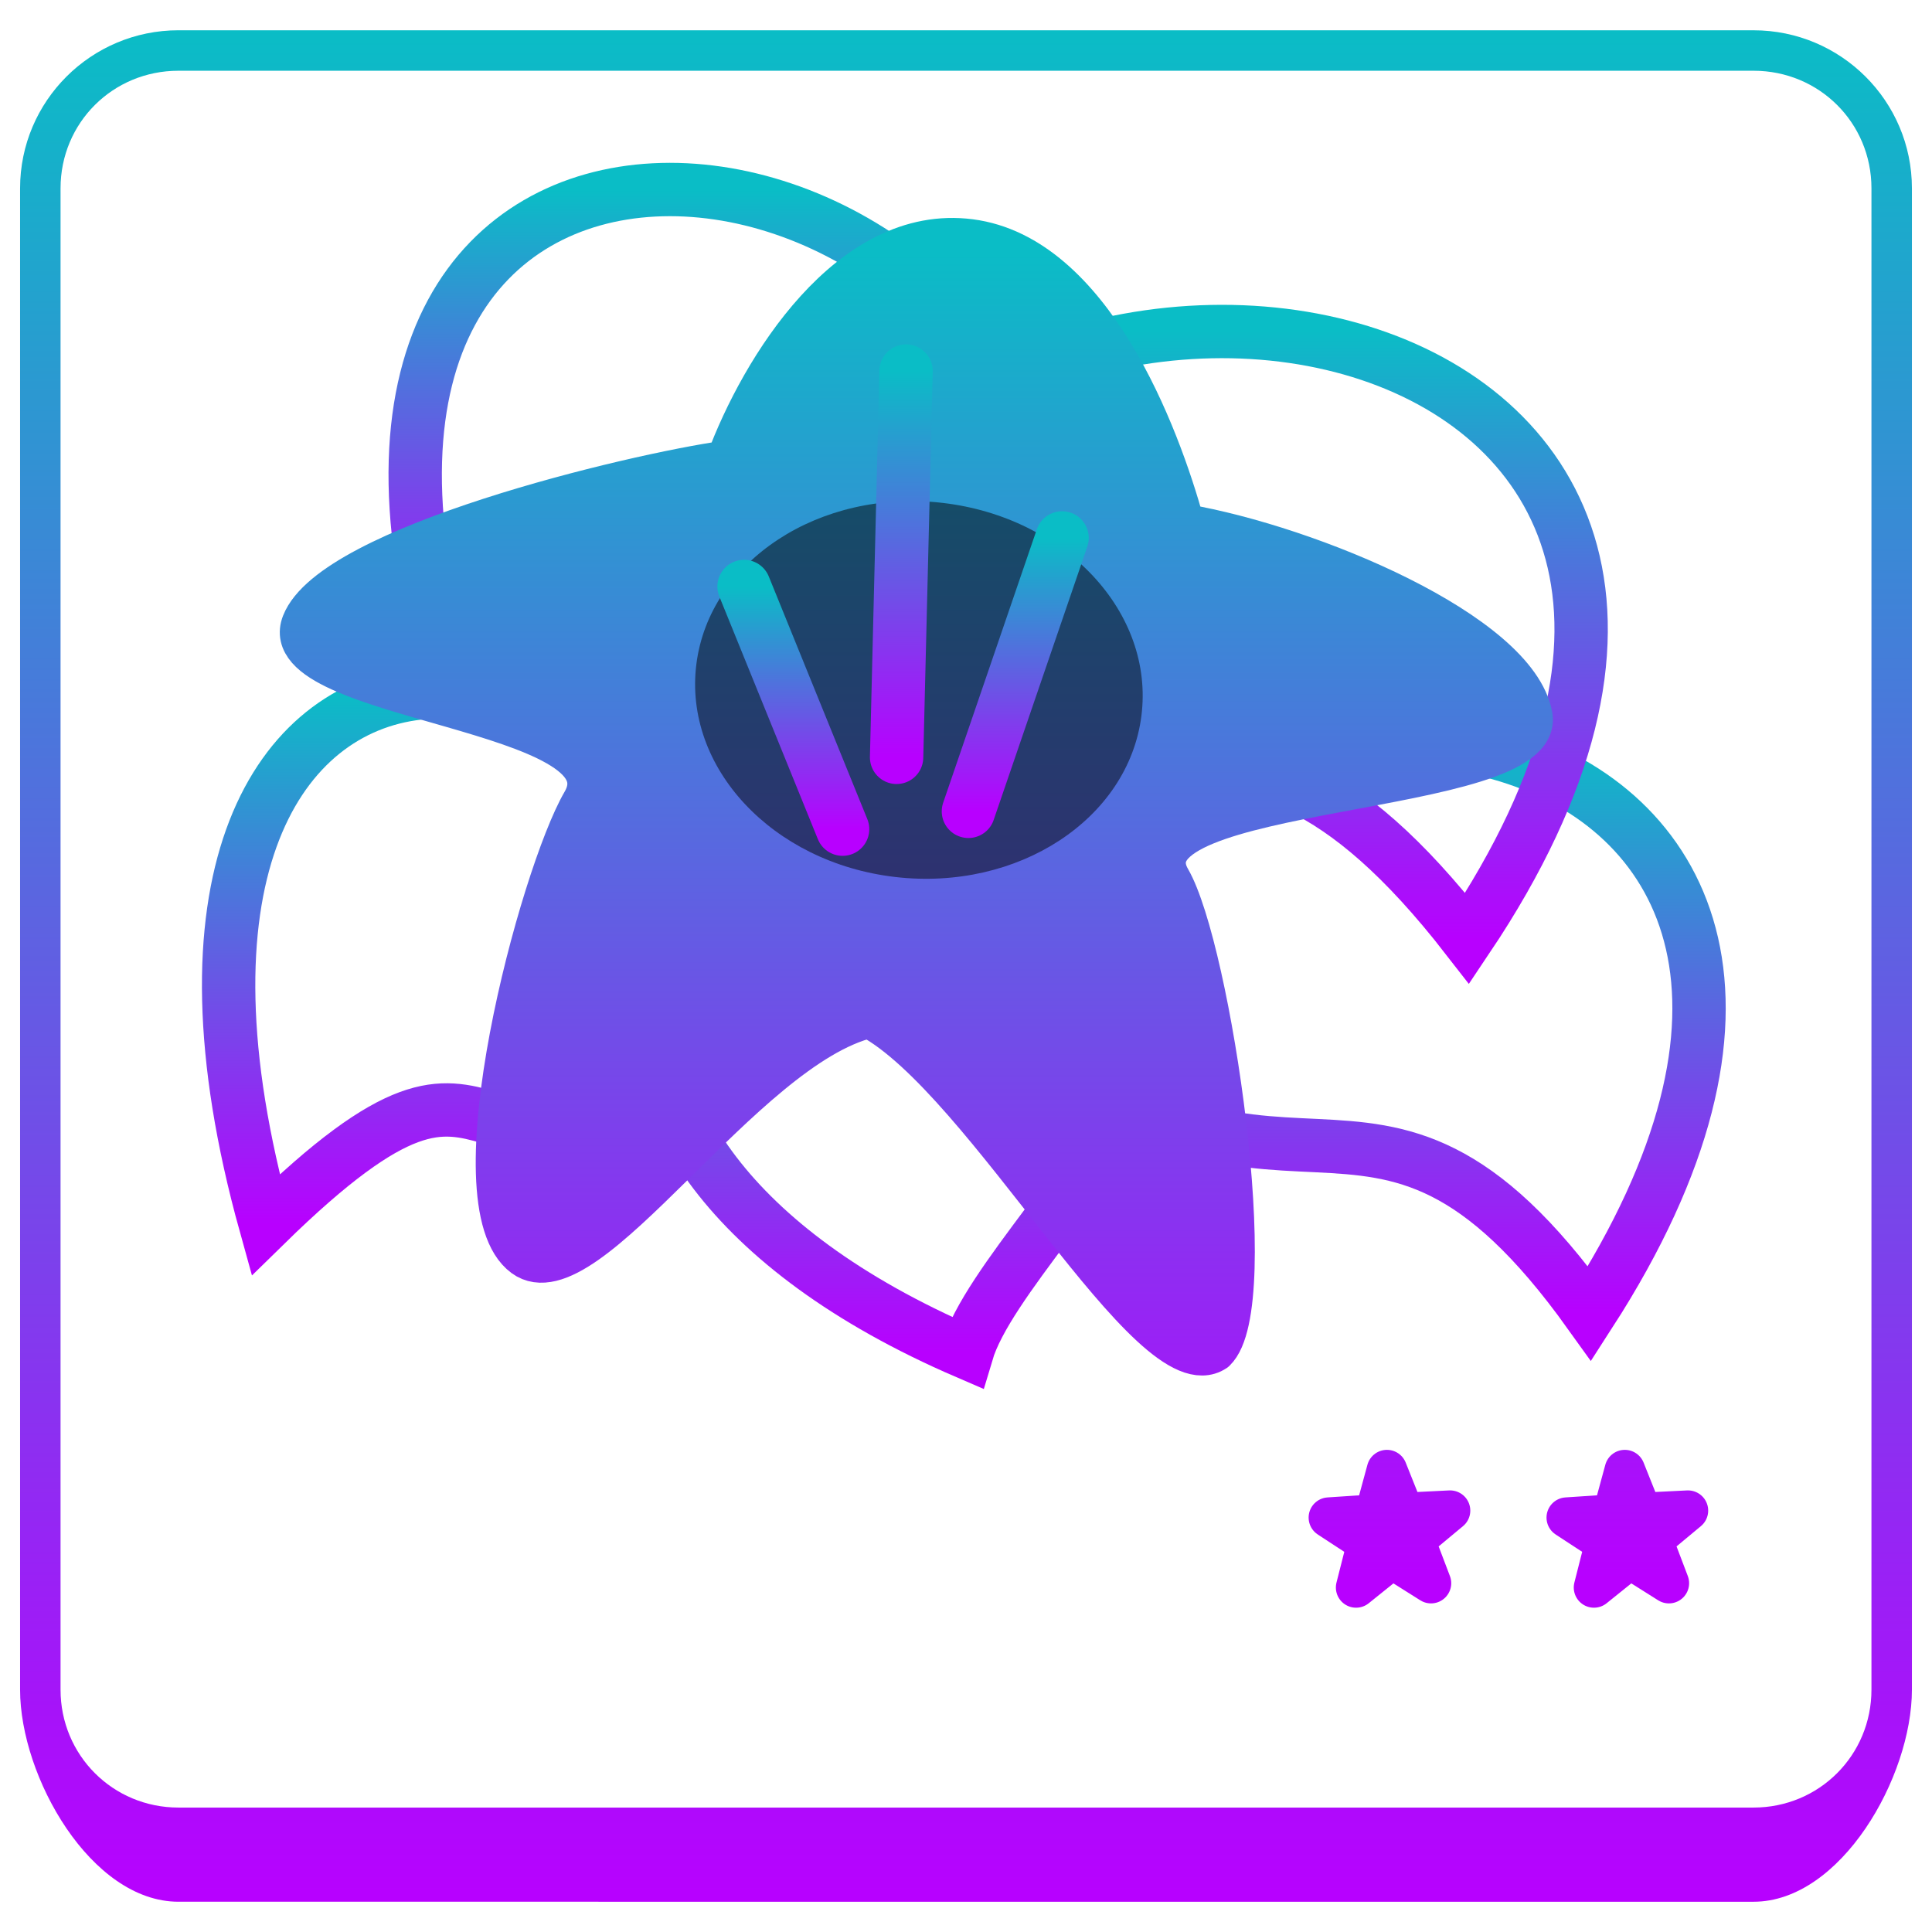
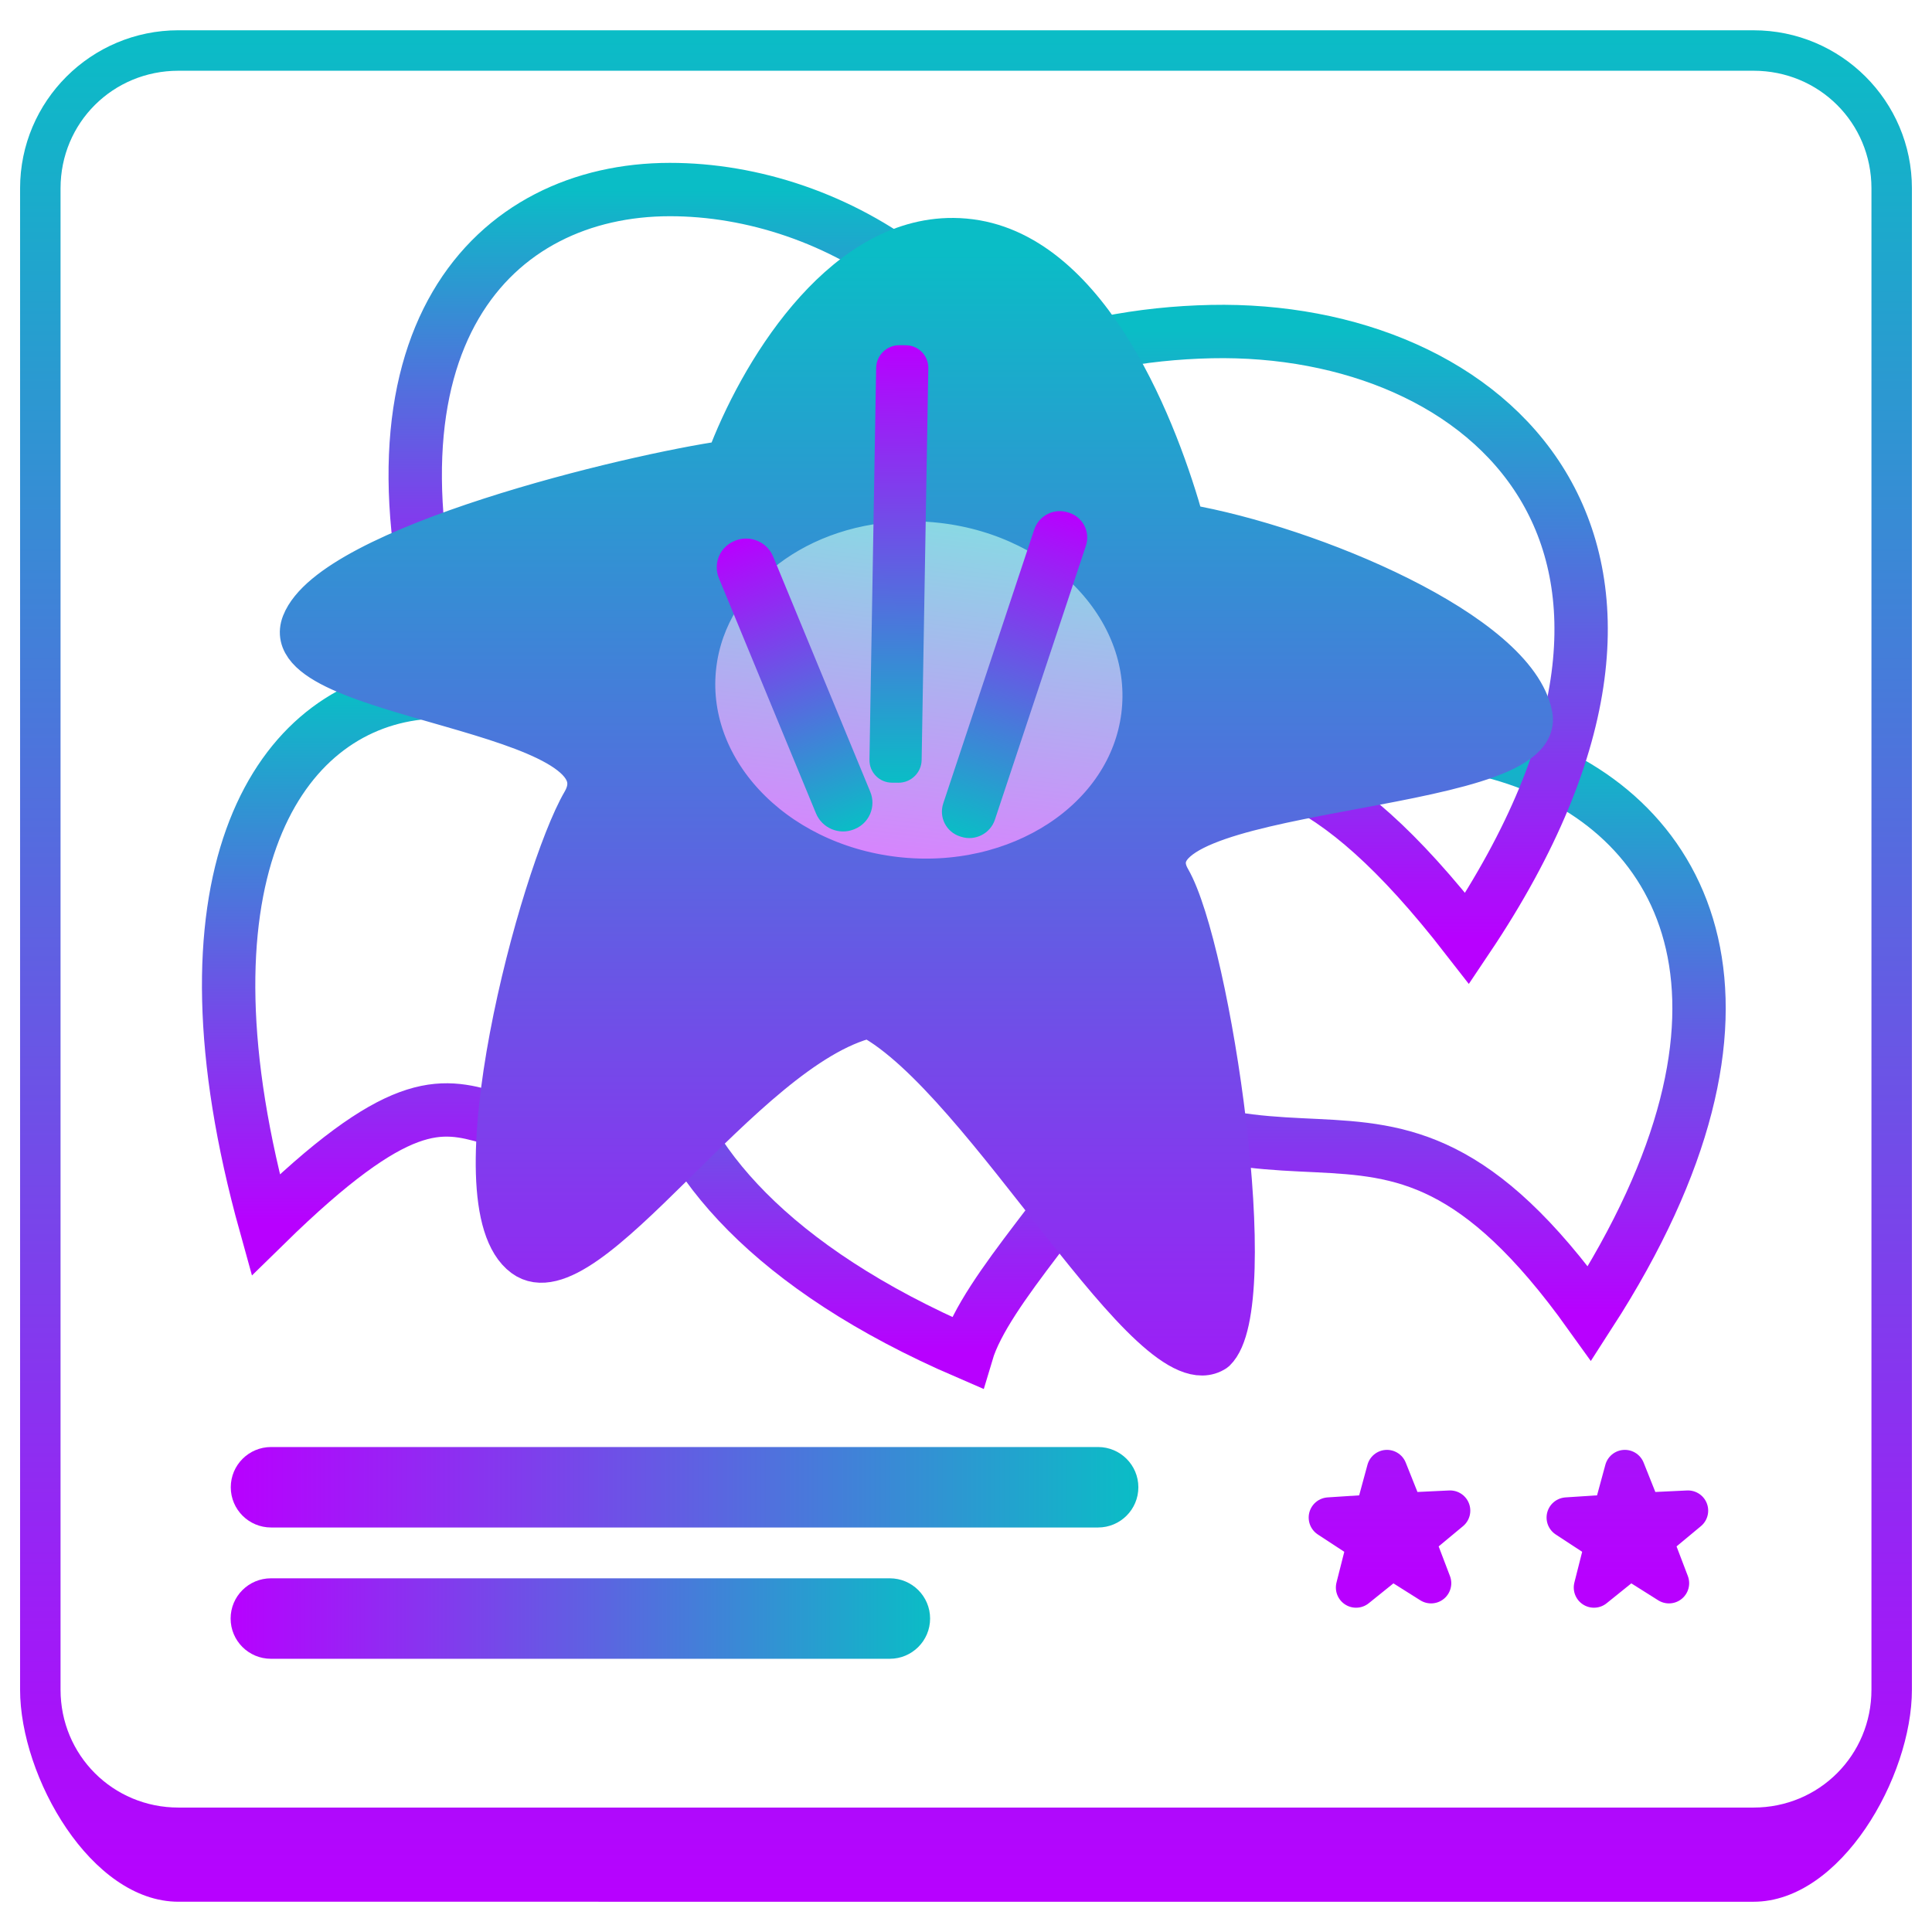
<svg xmlns="http://www.w3.org/2000/svg" width="48" height="48" viewBox="0 0 12.7 12.7" version="1.1" id="svg1139">
  <defs id="defs1133">
    <style id="current-color-scheme" type="text/css">
      .ColorScheme-Text { color: #0abdc6; } .ColorScheme-Highlight { color:#5294e2; }
     </style>
    <linearGradient id="arrongin" x1="0%" x2="0%" y1="0%" y2="100%">
      <stop offset="0%" style="stop-color:#dd9b44; stop-opacity:1" id="stop9192" />
      <stop offset="100%" style="stop-color:#ad6c16; stop-opacity:1" id="stop9194" />
    </linearGradient>
    <linearGradient id="aurora" x1="0%" x2="0%" y1="0%" y2="100%">
      <stop offset="0%" style="stop-color:#09D4DF; stop-opacity:1" id="stop9197" />
      <stop offset="100%" style="stop-color:#9269F4; stop-opacity:1" id="stop9199" />
    </linearGradient>
    <linearGradient id="cyberneon" x1="0%" x2="0%" y1="0%" y2="100%">
      <stop offset="0" style="stop-color:#0abdc6; stop-opacity:1" id="stop9202" />
      <stop offset="1" style="stop-color:#ea00d9; stop-opacity:1" id="stop9204" />
    </linearGradient>
    <linearGradient id="fitdance" x1="0%" x2="0%" y1="0%" y2="100%">
      <stop offset="0%" style="stop-color:#1AD6AB; stop-opacity:1" id="stop9207" />
      <stop offset="100%" style="stop-color:#329DB6; stop-opacity:1" id="stop9209" />
    </linearGradient>
    <linearGradient id="oomox" x1="0%" x2="0%" y1="0%" y2="100%">
      <stop offset="0%" style="stop-color:#0abdc6; stop-opacity:1" id="stop9212" />
      <stop offset="100%" style="stop-color:#b800ff; stop-opacity:1" id="stop9214" />
    </linearGradient>
    <linearGradient id="rainblue" x1="0%" x2="0%" y1="0%" y2="100%">
      <stop offset="0%" style="stop-color:#00F260; stop-opacity:1" id="stop9217" />
      <stop offset="100%" style="stop-color:#0575E6; stop-opacity:1" id="stop9219" />
    </linearGradient>
    <linearGradient id="sunrise" x1="0%" x2="0%" y1="0%" y2="100%">
      <stop offset="0%" style="stop-color: #FF8501; stop-opacity:1" id="stop9222" />
      <stop offset="100%" style="stop-color: #FFCB01; stop-opacity:1" id="stop9224" />
    </linearGradient>
    <linearGradient id="telinkrin" x1="0%" x2="0%" y1="0%" y2="100%">
      <stop offset="0%" style="stop-color: #b2ced6; stop-opacity:1" id="stop9227" />
      <stop offset="100%" style="stop-color: #6da5b7; stop-opacity:1" id="stop9229" />
    </linearGradient>
    <linearGradient id="60spsycho" x1="0%" x2="0%" y1="0%" y2="100%">
      <stop offset="0%" style="stop-color: #df5940; stop-opacity:1" id="stop9232" />
      <stop offset="25%" style="stop-color: #d8d15f; stop-opacity:1" id="stop9234" />
      <stop offset="50%" style="stop-color: #e9882a; stop-opacity:1" id="stop9236" />
      <stop offset="100%" style="stop-color: #279362; stop-opacity:1" id="stop9238" />
    </linearGradient>
    <linearGradient id="90ssummer" x1="0%" x2="0%" y1="0%" y2="100%">
      <stop offset="0%" style="stop-color: #f618c7; stop-opacity:1" id="stop9241" />
      <stop offset="20%" style="stop-color: #94ffab; stop-opacity:1" id="stop9243" />
      <stop offset="50%" style="stop-color: #fbfd54; stop-opacity:1" id="stop9245" />
      <stop offset="100%" style="stop-color: #0f83ae; stop-opacity:1" id="stop9247" />
    </linearGradient>
  </defs>
-   <g id="layer1" transform="translate(-107.817,-115.053)">
-     <path style="fill:url(#oomox);stroke-linecap:round;stroke-linejoin:round;-inkscape-stroke:none" d="m 108.99,115.252 c -0.574,0 -1.041,0.465 -1.041,1.039 v 9.869 c 0,0.574 0.467,1.394 1.041,1.394 l 10.354,1.1e-4 c 0.574,1e-5 1.041,-0.82 1.041,-1.394 v -9.869 c 0,-0.574 -0.467,-1.039 -1.041,-1.039 z m 0,0.266 h 10.354 c 0.431,0 0.775,0.342 0.775,0.773 v 9.869 c 0,0.431 -0.344,0.775 -0.775,0.775 h -10.354 c -0.431,0 -0.775,-0.344 -0.775,-0.775 v -9.869 c 0,-0.431 0.344,-0.773 0.775,-0.773 z" id="path441" class="ColorScheme-Text" />
-     <g id="g1221" transform="matrix(0.08052102,0,0,0.08051114,101.2835,99.34854)" style="display:inline;fill:#9ca02c;fill-opacity:1;stroke-width:4.346;enable-background:new">
-       <path d="m 167.91,239.44 c -6.358,-37.854 -65.92,-42.654 -50.261,10.535 22.435,-20.316 22.625,6.337 50.261,-10.535 z" id="path14259-3" class="ColorScheme-Text" style="display:inline;fill:none;fill-opacity:1;fill-rule:evenodd;stroke:url(#oomox);stroke-width:4.356;stroke-linecap:butt;stroke-linejoin:miter;stroke-miterlimit:4;stroke-dasharray:none;stroke-opacity:1" />
-       <path d="m 161.388,276.597 c 17.781,-36.617 81.742,-24.219 49.527,25.712 -18.253,-25.495 -24.685,-2.504 -49.527,-25.712 z" id="path14263-0" class="ColorScheme-Text" style="display:inline;fill:none;fill-opacity:1;fill-rule:evenodd;stroke:url(#oomox);stroke-width:4.356;stroke-linecap:butt;stroke-linejoin:miter;stroke-miterlimit:4;stroke-dasharray:none;stroke-opacity:1" />
-       <path d="m 144.87,243.516 c 18.855,-37.974 90.668,-23.43 56.053,28.159 -21.101,-27.178 -27.652,-3.221 -56.053,-28.159 z" id="path14261-6" class="ColorScheme-Text" style="display:inline;fill:none;fill-opacity:1;fill-rule:evenodd;stroke:url(#oomox);stroke-width:4.356;stroke-linecap:butt;stroke-linejoin:miter;stroke-miterlimit:4;stroke-dasharray:none;stroke-opacity:1;enable-background:new" transform="translate(1.5060515e-6)" />
-       <path d="m 143.235,280.308 c -6.439,-39.858 -55.996,-41.3 -40.415,14.751 21.658,-21.213 13.68,2.803 40.415,-14.751 z" id="path14265-6" class="ColorScheme-Text" style="display:inline;fill:none;fill-opacity:1;fill-rule:evenodd;stroke:url(#oomox);stroke-width:4.356;stroke-linecap:butt;stroke-linejoin:miter;stroke-miterlimit:4;stroke-dasharray:none;stroke-opacity:1" />
-       <path d="m 156.452,261.943 c 40.552,7.853 7.019,32.112 3.616,43.555 -39.679,-17.116 -26.664,-48.018 -3.616,-43.555 z" id="path14267-2" class="ColorScheme-Text" style="display:inline;fill:none;fill-opacity:1;fill-rule:evenodd;stroke:url(#oomox);stroke-width:4.356;stroke-linecap:butt;stroke-linejoin:miter;stroke-miterlimit:4;stroke-dasharray:none;stroke-opacity:1" />
-       <ellipse ry="15.394" rx="18.288" cy="231.657" cx="186.631" style="display:inline;fill:url(#oomox);fill-opacity:1;stroke-width:4.356;enable-background:new;fill-rule:nonzero;stroke:none;stroke-linecap:round;stroke-linejoin:miter;stroke-miterlimit:4;stroke-dasharray:none;stroke-opacity:1" transform="matrix(0.9932884,0.1156637,-0.1260583,0.9920228,-9.3143383e-7,-5.6927945e-7)" id="path14273-1" class="ColorScheme-Text" />
-       <path id="path1227" style="opacity:1;fill:url(#oomox);fill-opacity:1;stroke:url(#oomox);stroke-width:2.248;stroke-linecap:round;stroke-linejoin:round;stroke-miterlimit:4;stroke-dasharray:none;stroke-dashoffset:0;stroke-opacity:1" class="ColorScheme-Text" transform="matrix(1.467144,0,0,1.467145,80.67595,-68.02395)" d="m 79.944,267.422 -2.171,-1.368 -2,1.608 0.631,-2.487 -2.147,-1.405 2.56,-0.169 0.673,-2.476 0.952,2.383 2.563,-0.126 -1.972,1.642 z m 13.237,0 -2.171,-1.368 -2,1.608 0.631,-2.487 -2.147,-1.405 2.56,-0.169 0.673,-2.476 0.952,2.383 2.563,-0.126 -1.972,1.642 z M 67.947,254.516 c -3.584,2.4 -12.803,-15.121 -19.258,-18.556 -7.038,1.684 -15.698,15.9 -19.24,13.3 -4.051,-2.974 0.923,-21.309 3.256,-25.318 3.006,-5.167 -17.306,-5.576 -15.593,-9.948 1.69,-4.313 18.365,-8.297 23.615,-9.04 1.904,-5.125 6.836,-13.194 13.583,-12.319 6.747,0.875 10.509,10.773 11.91,15.85 7.011,1.21 18.499,6.009 19.359,10.65 0.849,4.579 -23.197,3.785 -20.133,9.097 2.237,3.878 5.184,23.729 2.5,26.285 z" />
-       <ellipse ry="15.394" rx="18.288" cy="231.655" cx="186.611" style="display:inline;fill:#000000;fill-opacity:1;stroke-width:4.356;enable-background:new;fill-rule:nonzero;stroke:none;stroke-linecap:round;stroke-linejoin:miter;stroke-miterlimit:4;stroke-dasharray:none;stroke-opacity:1;opacity:0.5" transform="matrix(0.9932884,0.1156636,-0.1260583,0.9920228,-9.3143383e-7,-5.6927945e-7)" id="path14273-1-5" />
-       <path style="display:inline;fill:#9ca02c;fill-opacity:1;stroke:url(#oomox);stroke-width:4.356;stroke-linecap:round;stroke-linejoin:miter;stroke-miterlimit:4;stroke-dasharray:none;stroke-opacity:1" d="m 160.199,261.303 7.646,-22.324" id="path14275-8" class="ColorScheme-Text" />
-       <path style="display:inline;fill:#9ca02c;fill-opacity:1;stroke:url(#oomox);stroke-width:4.356;stroke-linecap:round;stroke-linejoin:miter;stroke-miterlimit:4;stroke-dasharray:none;stroke-opacity:1" d="m 149.928,262.758 -8.045,-19.814" id="path14277-7" class="ColorScheme-Text" />
-       <path style="display:inline;fill:#9ca02c;fill-opacity:1;stroke:url(#oomox);stroke-width:4.356;stroke-linecap:round;stroke-linejoin:miter;stroke-miterlimit:4;stroke-dasharray:none;stroke-opacity:1" d="m 154.336,256.895 0.772,-31.54" class="ColorScheme-Text" id="path14279-9" />
-     </g>
-     <path style="fill:none;fill-opacity:1;fill-rule:evenodd;stroke:url(#oomox);stroke-width:0.531;stroke-linecap:round;stroke-linejoin:miter;stroke-miterlimit:4;stroke-dasharray:none;stroke-opacity:1" d="m 109.599,124.831 h 5.435" id="path1088" class="ColorScheme-Text" />
-     <path style="fill:none;fill-rule:evenodd;stroke:url(#oomox);stroke-width:0.531;stroke-linecap:round;stroke-linejoin:miter;stroke-miterlimit:4;stroke-dasharray:none;stroke-opacity:1" d="m 109.599,125.693 h 4.067" id="path1092" class="ColorScheme-Text" />
-   </g>
+   <path style="display:inline;fill:url(#oomox);stroke-linecap:round;stroke-linejoin:round;-inkscape-stroke:none" d="m 108.99,115.252 c -0.574,0 -1.041,0.465 -1.041,1.039 v 9.869 c 0,0.574 0.467,1.394 1.041,1.394 l 10.354,1.1e-4 c 0.574,1e-5 1.041,-0.82 1.041,-1.394 v -9.869 c 0,-0.574 -0.467,-1.039 -1.041,-1.039 z m 0,0.266 h 10.354 c 0.431,0 0.775,0.342 0.775,0.773 v 9.869 c 0,0.431 -0.344,0.775 -0.775,0.775 h -10.354 c -0.431,0 -0.775,-0.344 -0.775,-0.775 v -9.869 c 0,-0.431 0.344,-0.773 0.775,-0.773 z" id="path441" class="ColorScheme-Text" transform="translate(-107.817,-115.053)" />
+   <path id="path14259-3" style="display:inline;fill:none;fill-opacity:1;fill-rule:evenodd;stroke:url(#oomox);stroke-width:4.356;stroke-linecap:butt;stroke-linejoin:miter;stroke-miterlimit:4;stroke-dasharray:none;stroke-opacity:1;enable-background:new" class="ColorScheme-Text" d="m 135.819,210.535 c -14.318,0.009 -26.242,12.017 -18.169,39.442 10.944,-9.911 15.388,-9.156 21.513,-7.218 3.611,-5.179 11.598,-8.67 18.778,-7.839 3.451,0.402 6.726,1.622 9.441,3.517 0.12,-0.072 0.231,-0.131 0.353,-0.205 -3.08,-18.336 -18.466,-27.705 -31.917,-27.697 z" transform="matrix(0.08052102,0,0,0.08051114,-6.53348,-15.70447)" />
+   <path d="m 161.388,276.597 c 17.781,-36.617 81.742,-24.219 49.527,25.712 -18.253,-25.495 -24.685,-2.504 -49.527,-25.712 z" id="path14263-0" class="ColorScheme-Text" style="display:inline;fill:none;fill-opacity:1;fill-rule:evenodd;stroke:url(#oomox);stroke-width:4.356;stroke-linecap:butt;stroke-linejoin:miter;stroke-miterlimit:4;stroke-dasharray:none;stroke-opacity:1;enable-background:new" transform="matrix(0.08052102,0,0,0.08051114,-6.53348,-15.70447)" />
+   <path id="path14261-6" style="display:inline;fill:none;fill-opacity:1;fill-rule:evenodd;stroke:url(#oomox);stroke-width:4.356;stroke-linecap:butt;stroke-linejoin:miter;stroke-miterlimit:4;stroke-dasharray:none;stroke-opacity:1;enable-background:new" class="ColorScheme-Text" d="m 180.018,222.133 c -11.338,0.239 -22.998,4.211 -30.762,14.113 2.891,-0.996 6.061,-1.334 9.203,-0.982 10.033,1.169 17.986,9.47 16.913,17.905 -0.149,1.056 -0.429,2.093 -0.834,3.094 8.741,0.626 14.891,0.613 26.383,15.415 21.634,-32.243 1.697,-50.021 -20.903,-49.545 z" transform="matrix(0.08052102,0,0,0.08051114,-6.53348,-15.70447)" />
+   <path d="m 143.235,280.308 c -6.439,-39.858 -55.996,-41.3 -40.415,14.751 21.658,-21.213 13.68,2.803 40.415,-14.751 z" id="path14265-6" class="ColorScheme-Text" style="display:inline;fill:none;fill-opacity:1;fill-rule:evenodd;stroke:url(#oomox);stroke-width:4.356;stroke-linecap:butt;stroke-linejoin:miter;stroke-miterlimit:4;stroke-dasharray:none;stroke-opacity:1;enable-background:new" transform="matrix(0.08052102,0,0,0.08051114,-6.53348,-15.70447)" />
+   <path id="path14267-2" style="display:inline;fill:none;fill-opacity:1;fill-rule:evenodd;stroke:url(#oomox);stroke-width:4.356;stroke-linecap:butt;stroke-linejoin:miter;stroke-miterlimit:4;stroke-dasharray:none;stroke-opacity:1;enable-background:new" class="ColorScheme-Text" d="m 144.547,263.823 c -14.197,5.933 -16.507,27.86 15.518,41.675 3.082,-10.361 30.864,-30.367 5.988,-40.051 -3.499,1.821 -7.668,2.557 -11.815,2.086 -3.562,-0.419 -6.932,-1.709 -9.691,-3.71 z" transform="matrix(0.08052102,0,0,0.08051114,-6.53348,-15.70447)" />
+   <ellipse ry="15.394" rx="18.288" cy="231.657" cx="186.631" style="display:inline;fill:url(#oomox);fill-opacity:1;stroke-width:4.356;enable-background:new;fill-rule:nonzero;stroke:none;stroke-linecap:round;stroke-linejoin:miter;stroke-miterlimit:4;stroke-dasharray:none;stroke-opacity:1;opacity:0.5" transform="matrix(0.0799806,0.00931221,-0.01015034,0.07986889,-6.53348,-15.70447)" id="path14273-1" class="ColorScheme-Text" />
+   <path id="path1227" style="display:inline;fill:url(#oomox);fill-opacity:1;stroke-width:2.248;enable-background:new;opacity:1;stroke:url(#oomox);stroke-linecap:round;stroke-linejoin:round;stroke-miterlimit:4;stroke-dasharray:none;stroke-dashoffset:0;stroke-opacity:1" class="ColorScheme-Text" d="M 53.066 192.572 C 46.958 192.757 42.511 200.149 40.726 204.953 C 35.476 205.697 18.804 209.678 17.114 213.992 C 15.4 218.364 35.71 218.773 32.704 223.94 C 30.371 227.949 25.398 246.288 29.449 249.262 C 32.991 251.862 41.649 237.647 48.688 235.962 C 55.143 239.397 64.364 256.916 67.948 254.516 C 70.632 251.96 67.682 232.109 65.446 228.232 C 62.382 222.92 86.43 223.711 85.581 219.132 C 84.72 214.491 73.231 209.693 66.22 208.484 C 64.819 203.407 61.055 193.509 54.309 192.634 C 53.887 192.579 53.473 192.56 53.066 192.572 z M 50.993 207.202 A 12.467 10.49 5.186 0 1 52.769 207.303 A 12.467 10.49 5.186 0 1 63.827 219.154 A 12.467 10.49 5.186 0 1 50.122 228.122 A 12.467 10.49 5.186 0 1 39.064 216.271 A 12.467 10.49 5.186 0 1 50.993 207.202 z M 77.492 261.126 L 76.819 263.602 L 74.26 263.769 L 76.403 265.173 L 75.773 267.662 L 77.772 266.052 L 79.946 267.422 L 79.032 265.024 L 81.005 263.384 L 78.442 263.506 L 77.492 261.126 z M 90.729 261.126 L 90.056 263.602 L 87.497 263.769 L 89.64 265.173 L 89.01 267.662 L 91.009 266.052 L 93.183 267.422 L 92.269 265.024 L 94.242 263.384 L 91.678 263.506 L 90.729 261.126 z " transform="matrix(0.1181359,0,0,0.1181216,-0.03736997,-21.18115)" />
+   <rect style="opacity:1;fill:url(#oomox);stroke-width:0.3;-inkscape-stroke:none;paint-order:markers fill stroke" id="rect7" class="ColorScheme-Text" width="0.384" height="2.052" x="-3.302" y="-7.142" transform="matrix(-0.9290829,0.3698715,-0.3815865,-0.9243332,0,0)" ry="0.19" />
+   <rect style="opacity:1;fill:url(#oomox);stroke-width:0.475;-inkscape-stroke:none;paint-order:markers fill stroke" id="rect8" class="ColorScheme-Text" width="0.343" height="2.876" x="-6.143" y="-5.108" ry="0.15" transform="matrix(-0.9999799,-0.00633186,0.01704484,-0.9998547,0,0)" />
+   <rect style="opacity:1;fill:url(#oomox);stroke-width:0.527;-inkscape-stroke:none;paint-order:markers fill stroke" id="rect10" class="ColorScheme-Text" width="0.356" height="2.245" x="-7.906" y="-3.344" ry="0.174" transform="matrix(-0.9536207,-0.3010109,0.3152377,-0.9490128,0,0)" />
+   <rect style="fill:url(#oomox);stroke-width:0.446;-inkscape-stroke:none;paint-order:markers fill stroke" id="rect1" class="ColorScheme-Text" width="0.529" height="5.966" x="9.512" y="-7.483" ry="0.265" transform="rotate(90)" />
+   <rect style="fill:url(#oomox);stroke-width:0.418;-inkscape-stroke:none;paint-order:markers fill stroke" id="rect3" class="ColorScheme-Text" width="0.529" height="4.598" x="10.375" y="-6.114" ry="0.265" transform="rotate(90)" />
</svg>
